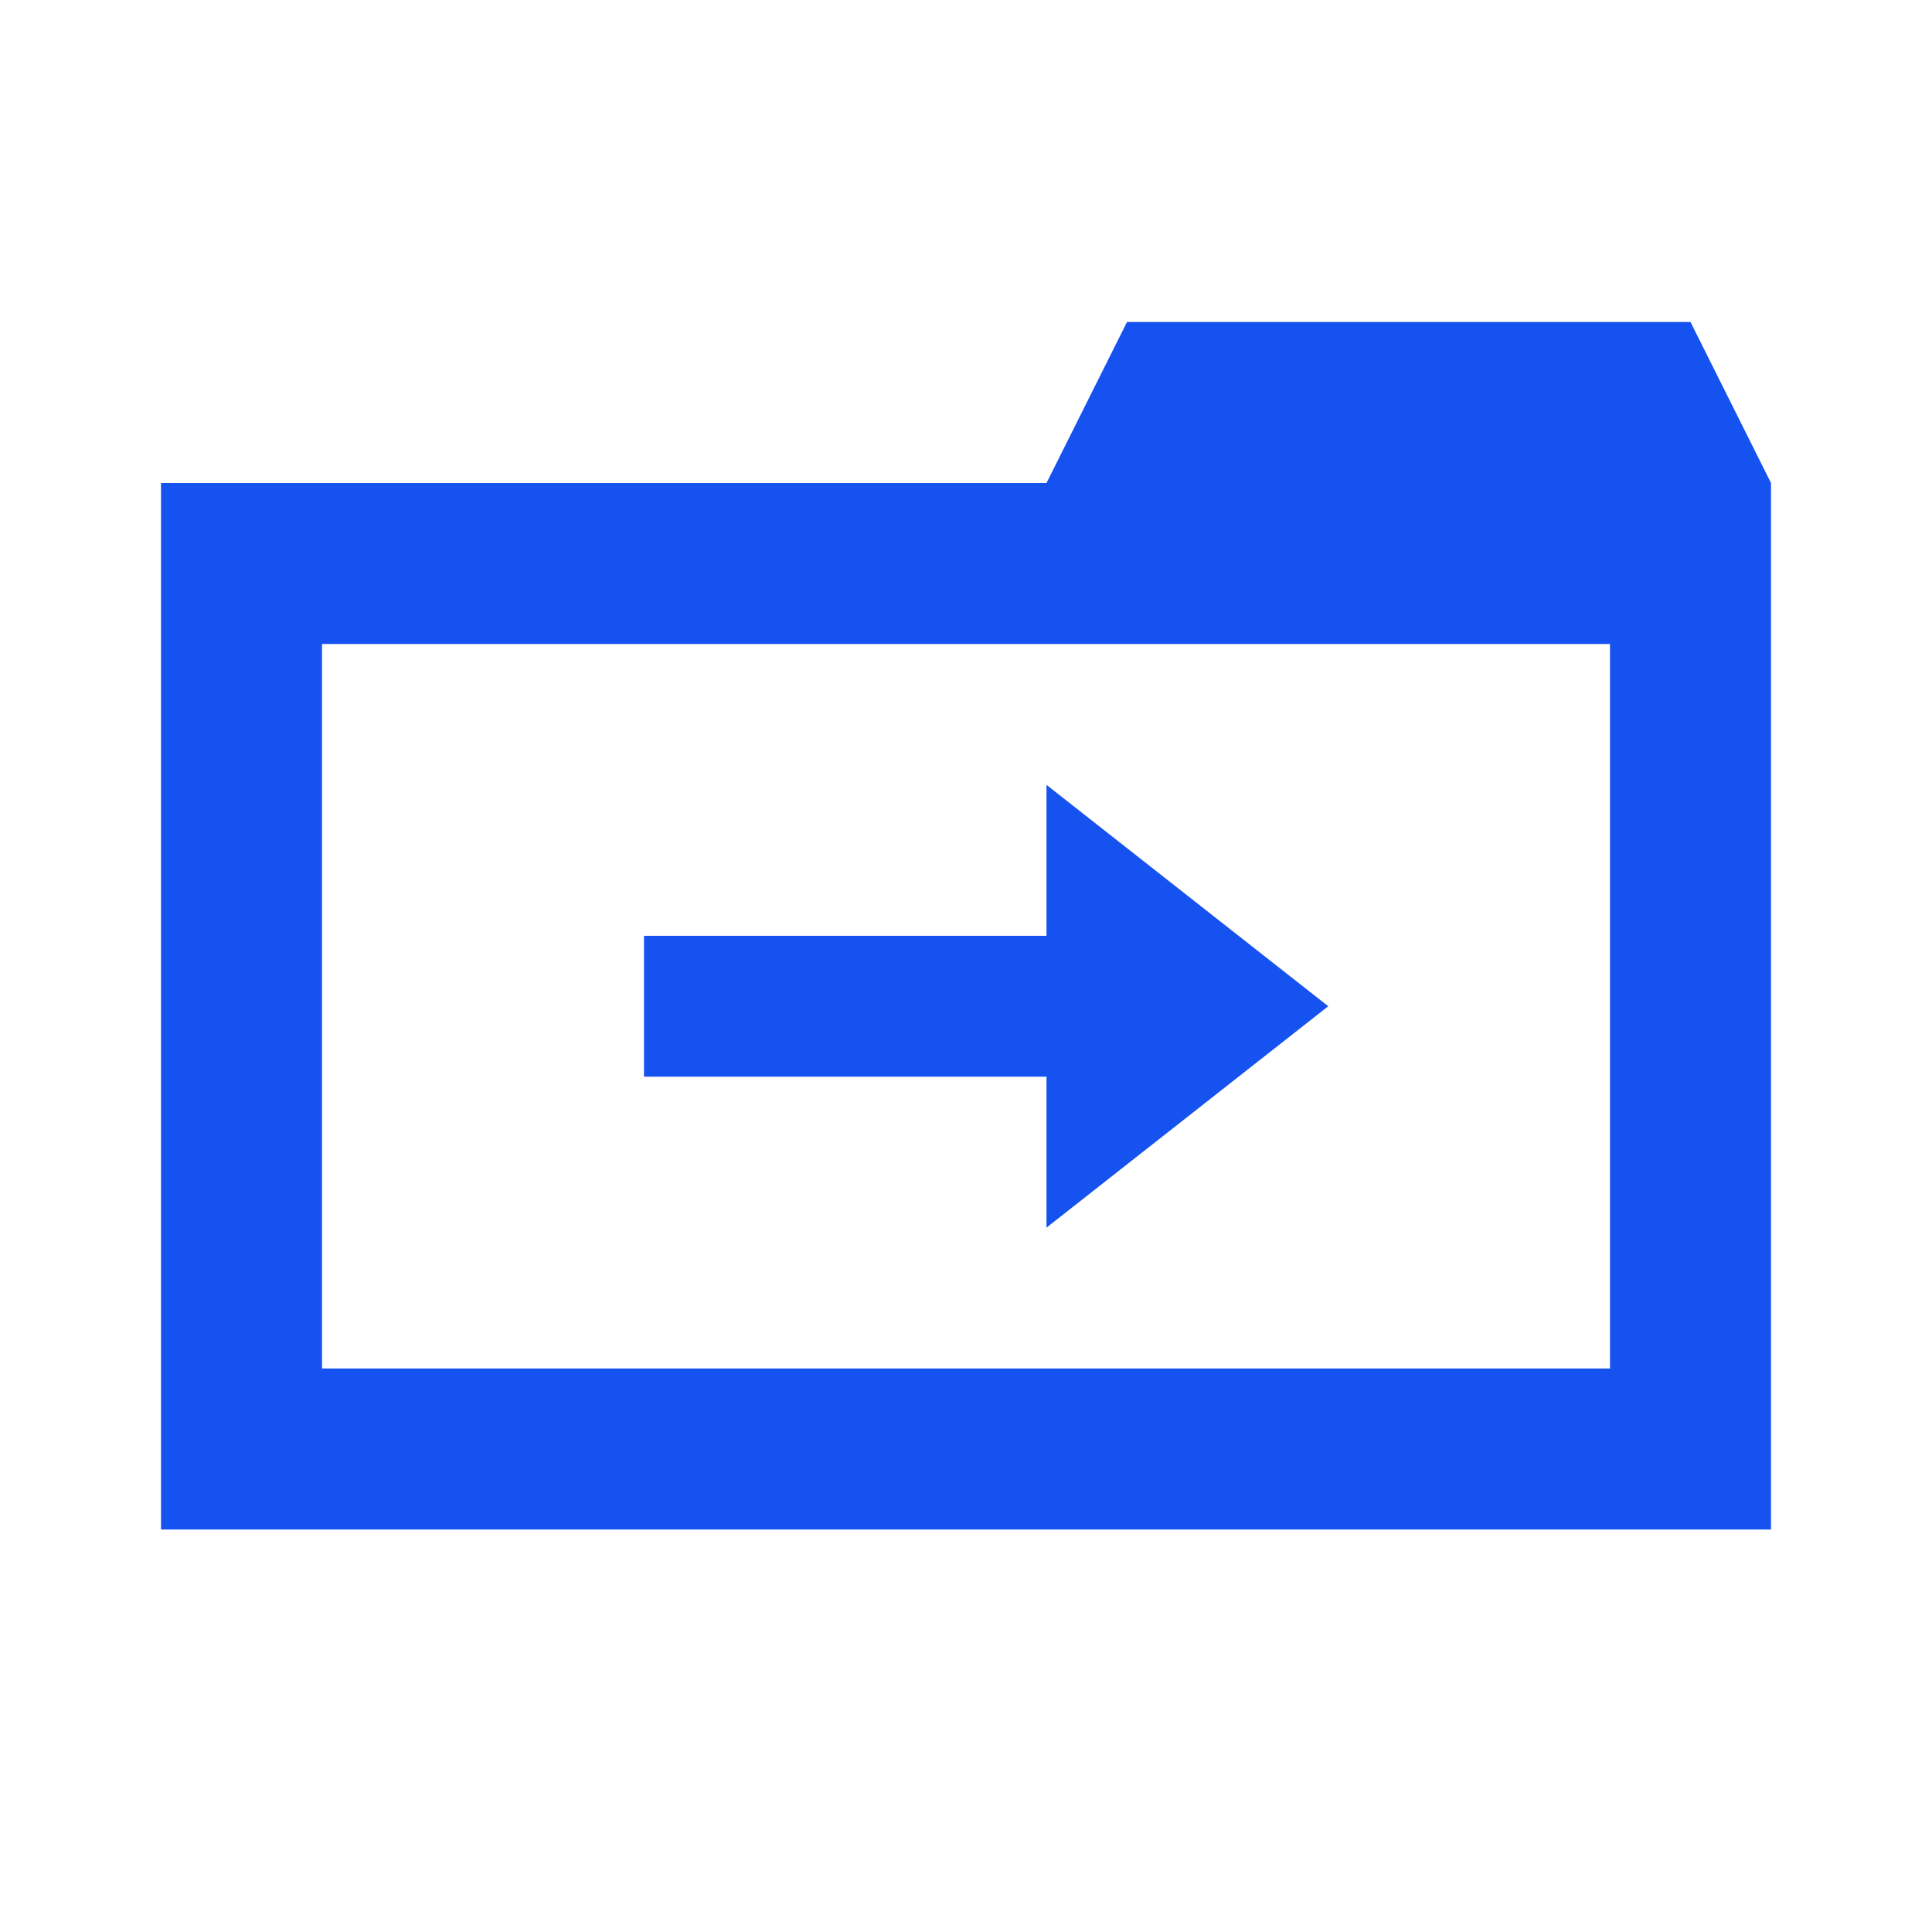
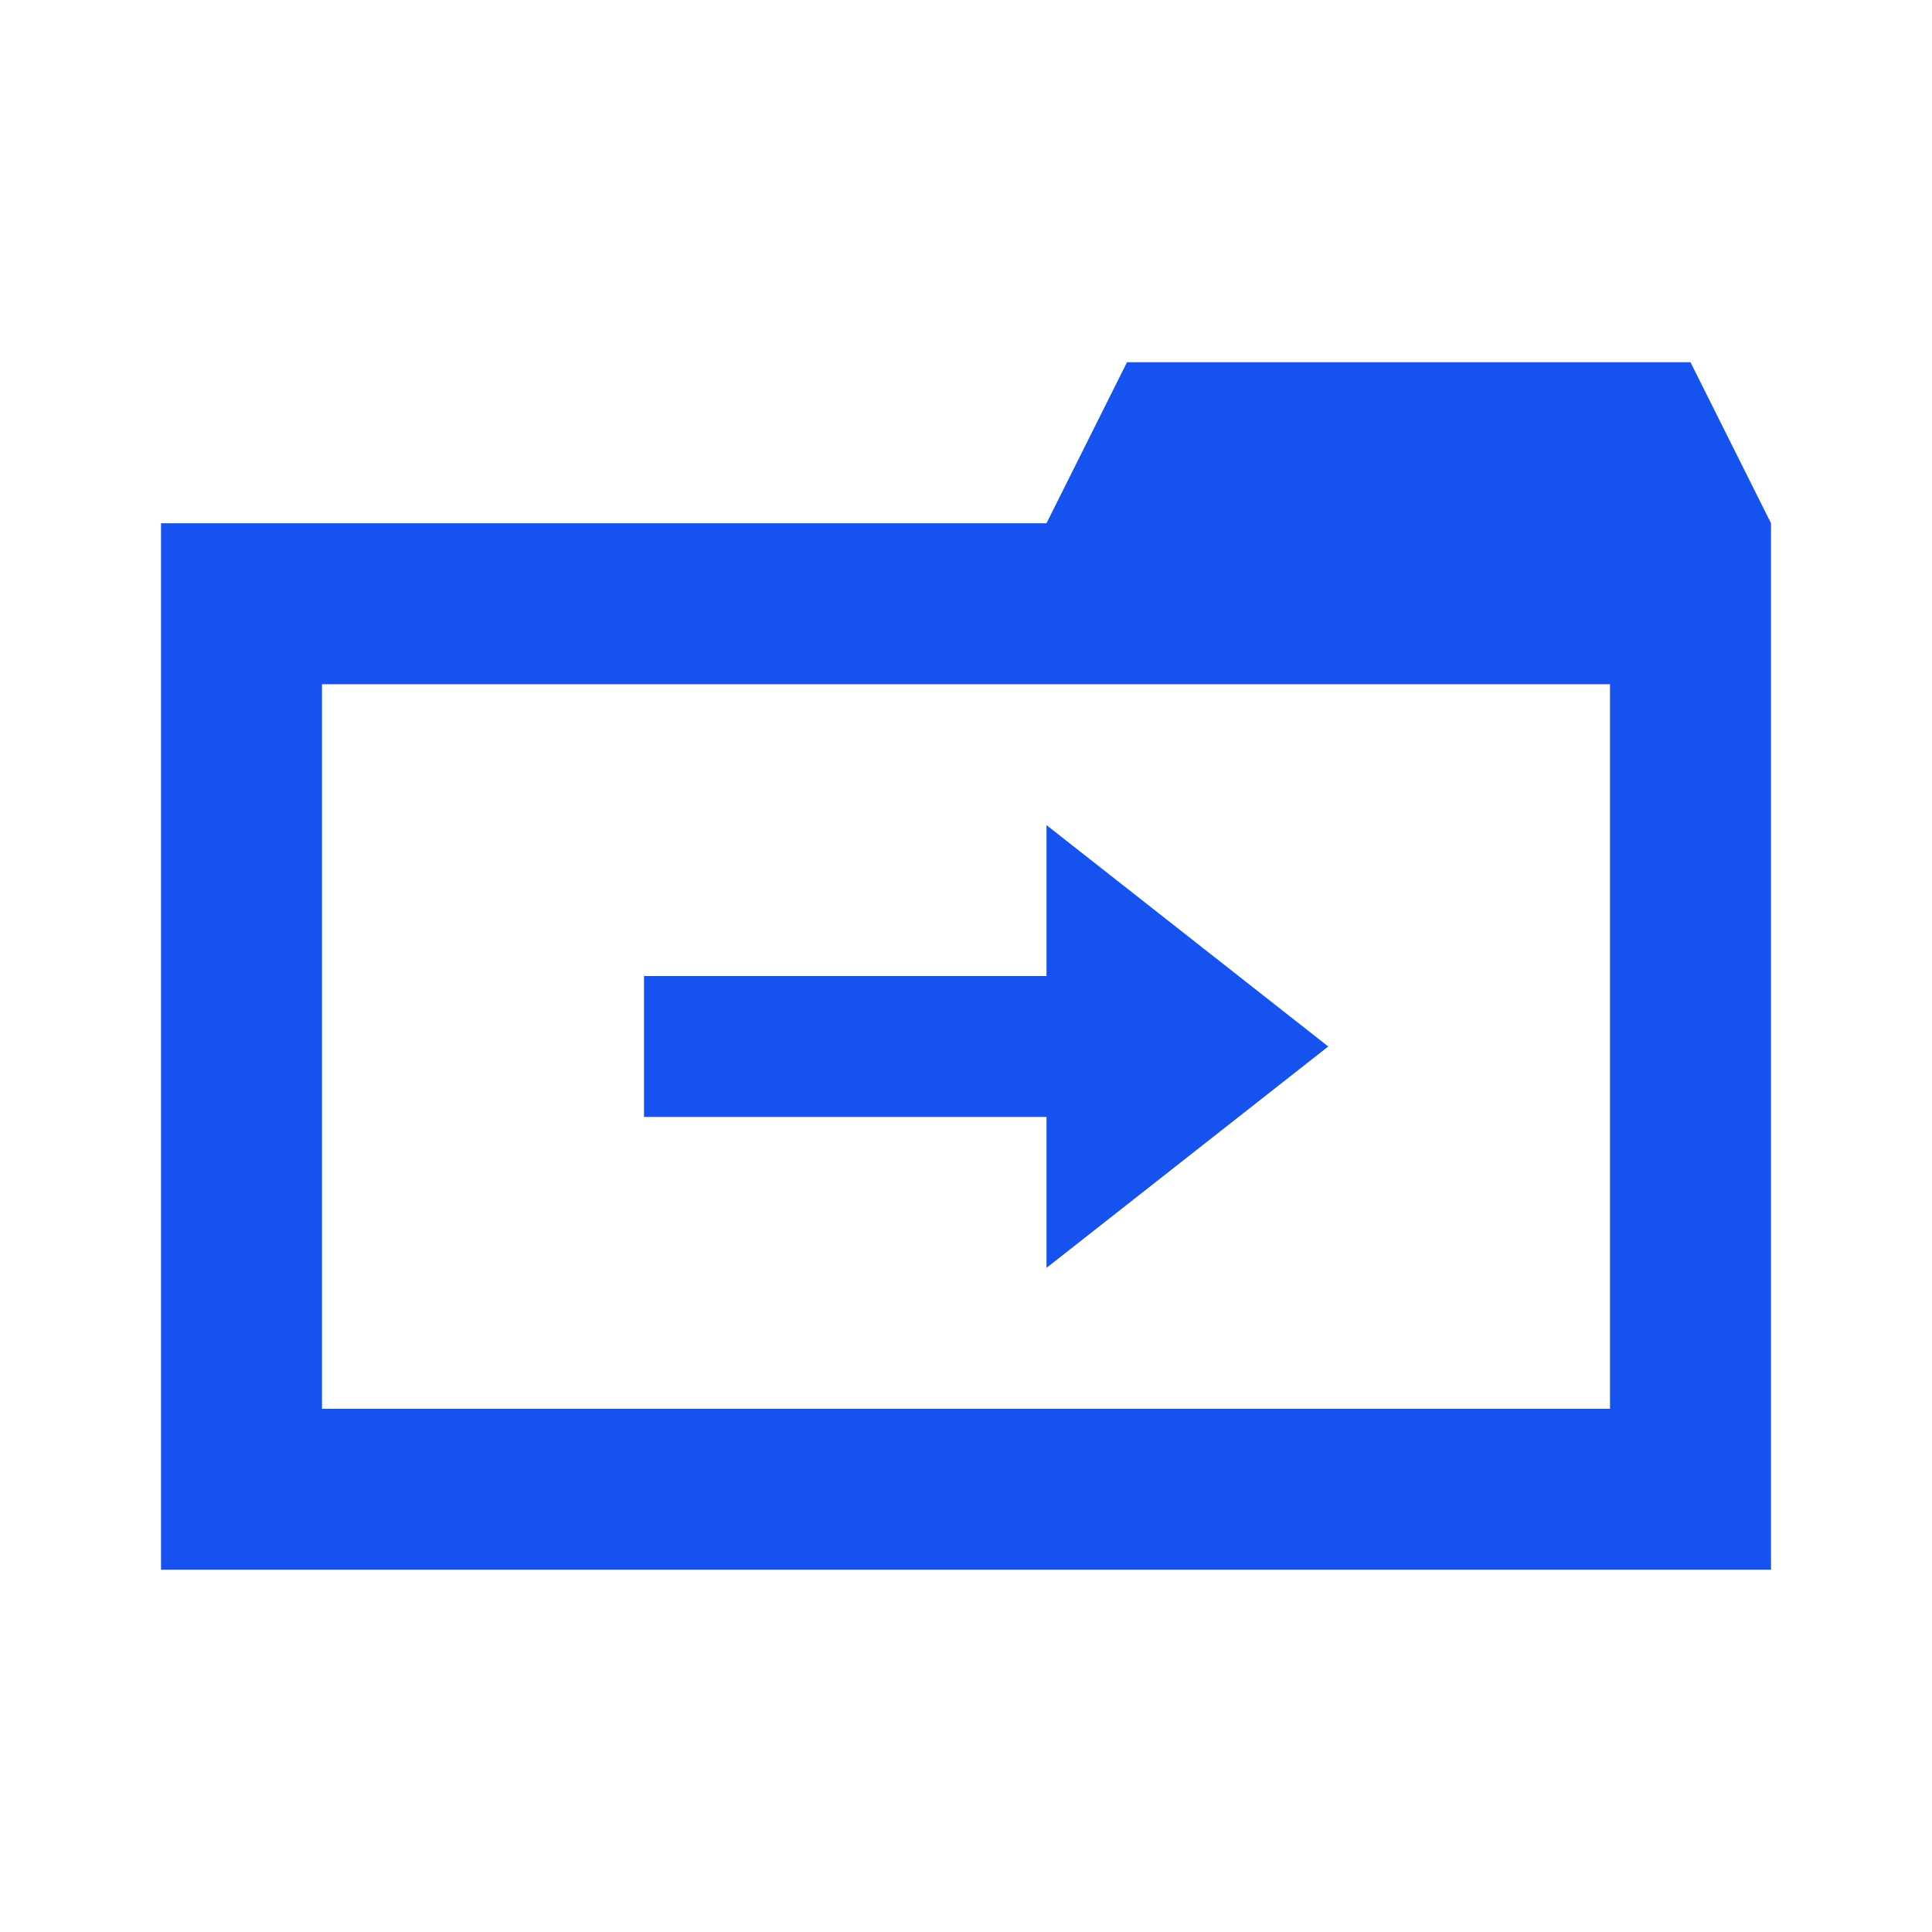
<svg xmlns="http://www.w3.org/2000/svg" fill="#1652F0" viewBox="0 0 24 24">
-   <path d="M16.5 12.5 13 15.25v-1.875H8v-1.75h5V9.75l3.5 2.75Z" />
-   <path d="M2 6v13h20V6l-1-2h-7l-1 2H2Zm18 2v9H4V8h16Z" />
+   <path d="M16.5 13 13 15.75v-1.875H8v-1.75h5V10.25L16.5 13Z" />
+   <path d="M2 6.5v13h20v-13l-1-2h-7l-1 2H2Zm18 2v9H4v-9h16Z" />
</svg>
